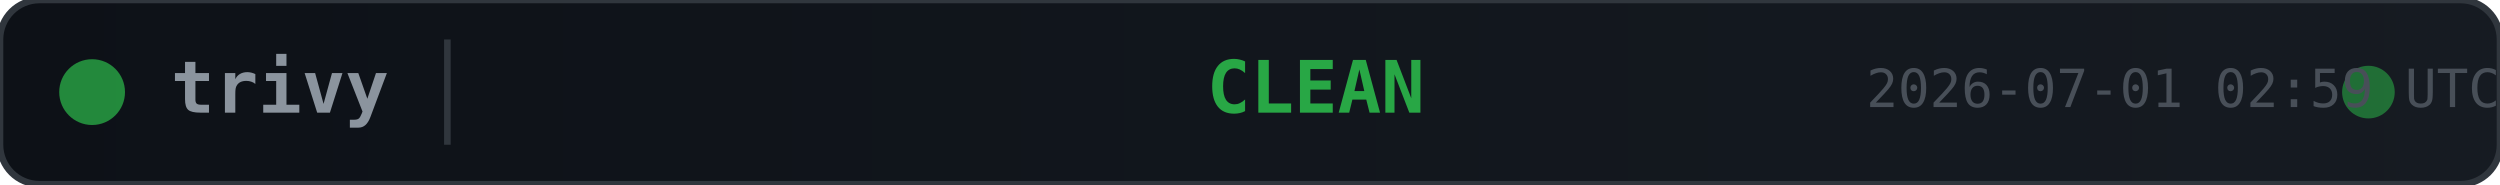
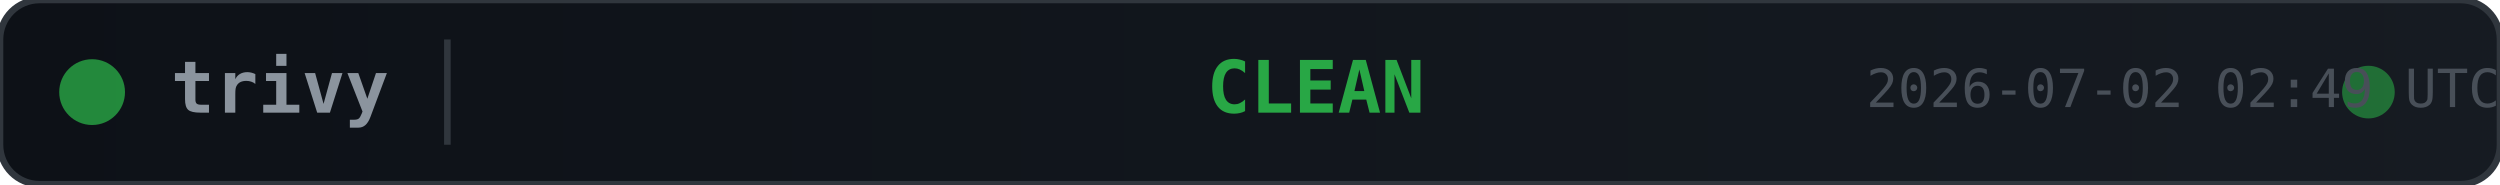
<svg xmlns="http://www.w3.org/2000/svg" width="380" height="28">
  <defs>
    <linearGradient id="bg" x1="0" y1="0" x2="1" y2="0">
      <stop offset="0%" stop-color="#0d1117" />
      <stop offset="100%" stop-color="#161b22" />
    </linearGradient>
  </defs>
  <rect width="380" height="28" rx="6" fill="url(#bg)" stroke="#30363d" stroke-width="1" />
  <circle cx="14" cy="14" r="5" fill="#28a745" opacity="0.8">
    <animate attributeName="opacity" values="0.8;0.4;0.8" dur="2s" repeatCount="indefinite" />
  </circle>
  <text x="26" y="14" fill="#8b949e" font-family="monospace" font-size="11" font-weight="600" dominant-baseline="middle">trivy</text>
  <line x1="68" y1="6" x2="68" y2="22" stroke="#30363d" stroke-width="1" />
  <text x="200" y="14" fill="#28a745" font-family="monospace" font-size="11" font-weight="700" text-anchor="middle" dominant-baseline="middle">CLEAN</text>
  <circle cx="360" cy="14" r="4" fill="#28a745" opacity="0.6">
    <animate attributeName="r" values="4;6;4" dur="1.5s" repeatCount="indefinite" />
    <animate attributeName="opacity" values="0.6;0.2;0.6" dur="1.5s" repeatCount="indefinite" />
  </circle>
-   <text x="380" y="14" fill="#484f58" font-family="monospace" font-size="8" text-anchor="end" dominant-baseline="middle">2026-07-01 02:59 UTC</text>
+   <text x="380" y="14" fill="#484f58" font-family="monospace" font-size="8" text-anchor="end" dominant-baseline="middle">2026-07-02 02:49 UTC</text>
</svg>
